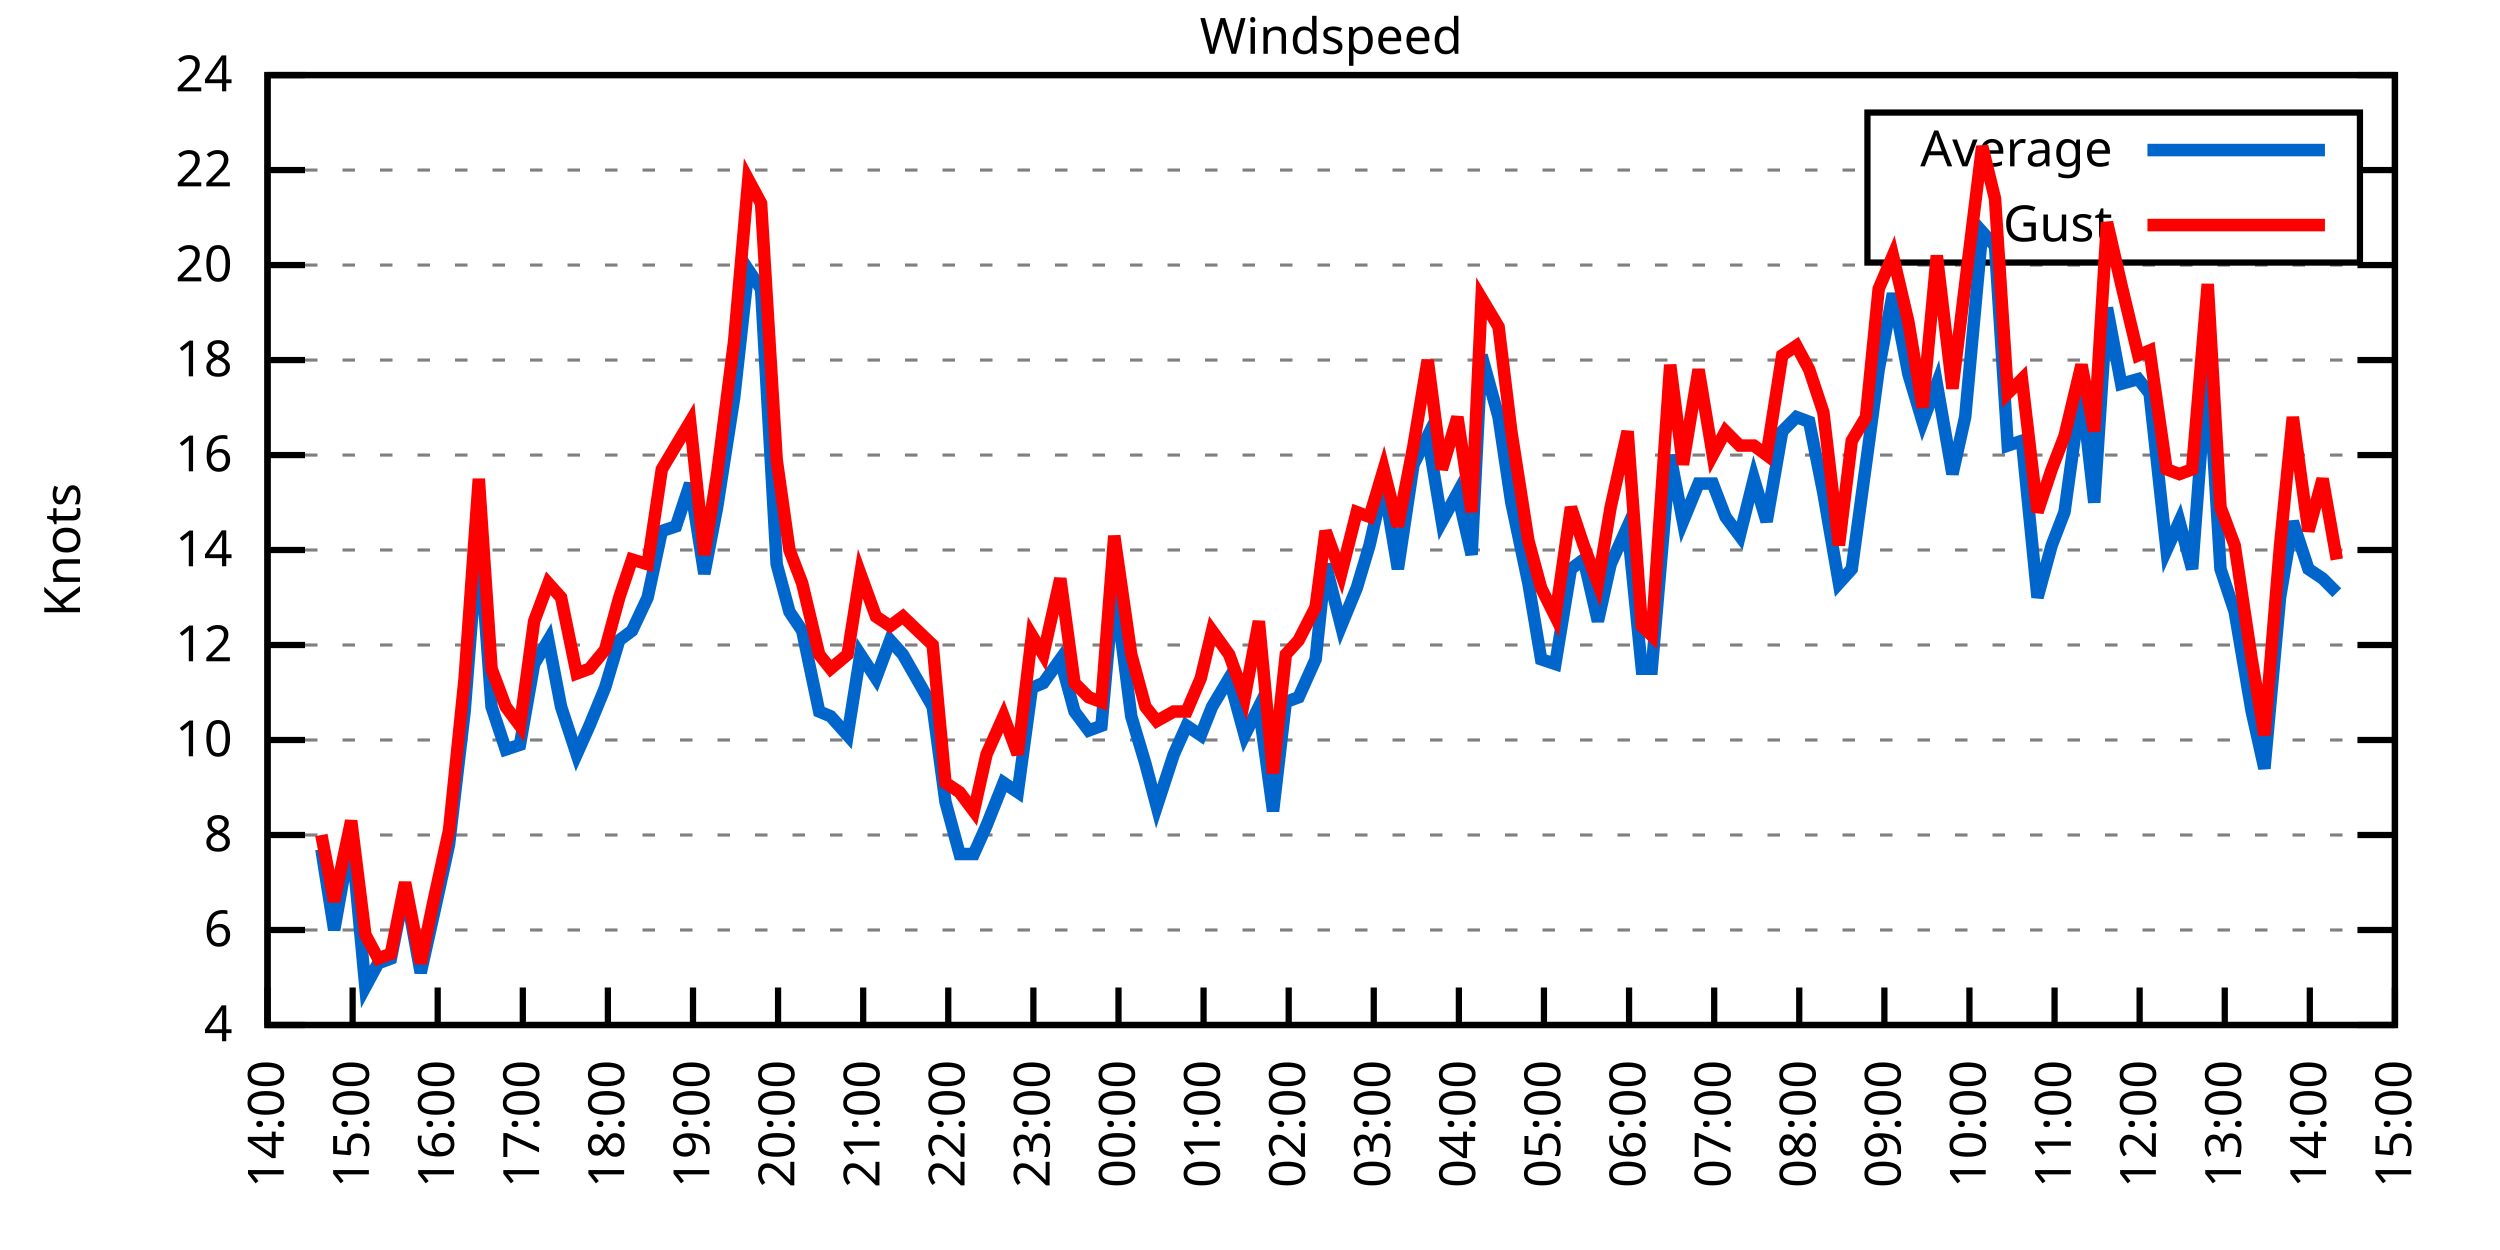
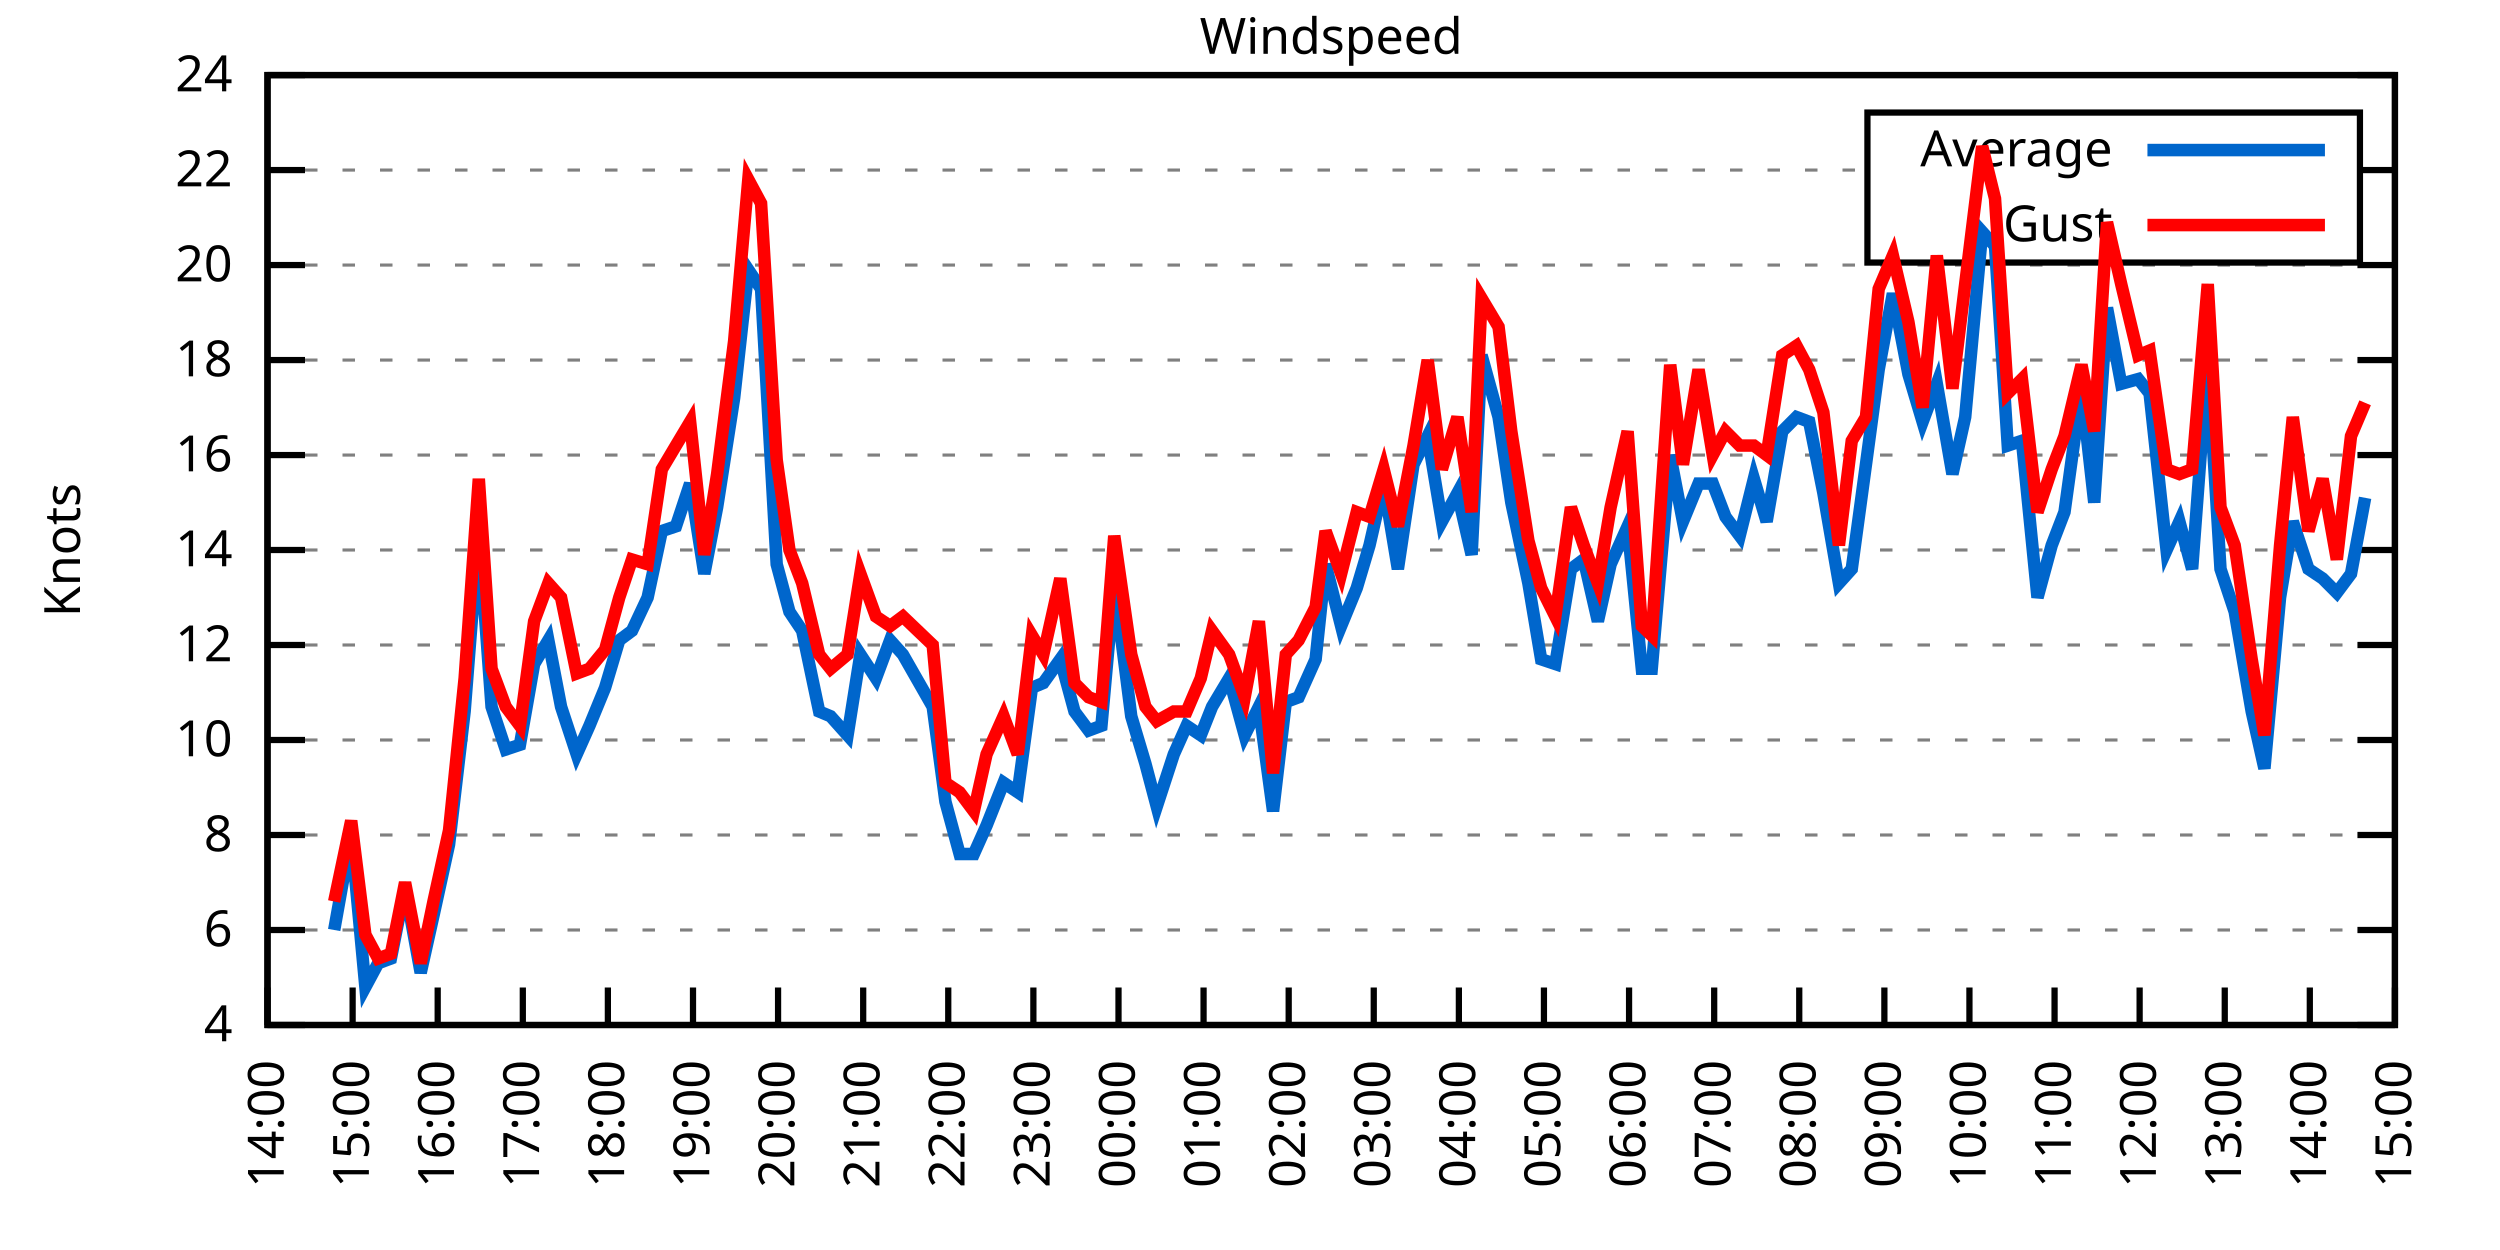
<svg xmlns="http://www.w3.org/2000/svg" xmlns:xlink="http://www.w3.org/1999/xlink" width="400" height="200" viewBox="0 0 400 200">
  <g id="gnuplot_canvas">
    <rect x="0" y="0" width="400" height="200" fill="none" />
    <defs>
      <circle id="gpDot" r="0.5" stroke-width="0.5" stroke="currentColor" />
      <path id="gpPt0" stroke-width="0.333" stroke="currentColor" d="M-1,0 h2 M0,-1 v2" />
      <path id="gpPt1" stroke-width="0.333" stroke="currentColor" d="M-1,-1 L1,1 M1,-1 L-1,1" />
      <path id="gpPt2" stroke-width="0.333" stroke="currentColor" d="M-1,0 L1,0 M0,-1 L0,1 M-1,-1 L1,1 M-1,1 L1,-1" />
      <rect id="gpPt3" stroke-width="0.333" stroke="currentColor" x="-1" y="-1" width="2" height="2" />
      <rect id="gpPt4" stroke-width="0.333" stroke="currentColor" fill="currentColor" x="-1" y="-1" width="2" height="2" />
      <circle id="gpPt5" stroke-width="0.333" stroke="currentColor" cx="0" cy="0" r="1" />
      <use xlink:href="#gpPt5" id="gpPt6" fill="currentColor" stroke="none" />
      <path id="gpPt7" stroke-width="0.333" stroke="currentColor" d="M0,-1.33 L-1.33,0.67 L1.33,0.67 z" />
      <use xlink:href="#gpPt7" id="gpPt8" fill="currentColor" stroke="none" />
      <use xlink:href="#gpPt7" id="gpPt9" stroke="currentColor" transform="rotate(180)" />
      <use xlink:href="#gpPt9" id="gpPt10" fill="currentColor" stroke="none" />
      <use xlink:href="#gpPt3" id="gpPt11" stroke="currentColor" transform="rotate(45)" />
      <use xlink:href="#gpPt11" id="gpPt12" fill="currentColor" stroke="none" />
      <path id="gpPt13" stroke-width="0.333" stroke="currentColor" d="M0,1.330 L1.265,0.411 L0.782,-1.067 L-0.782,-1.076 L-1.265,0.411 z" />
      <use xlink:href="#gpPt13" id="gpPt14" fill="currentColor" stroke="none" />
      <filter id="textbox" filterUnits="objectBoundingBox" x="0" y="0" height="1" width="1">
        <feFlood flood-color="white" flood-opacity="1" result="bgnd" />
        <feComposite in="SourceGraphic" in2="bgnd" operator="atop" />
      </filter>
      <filter id="greybox" filterUnits="objectBoundingBox" x="0" y="0" height="1" width="1">
        <feFlood flood-color="lightgrey" flood-opacity="1" result="grey" />
        <feComposite in="SourceGraphic" in2="grey" operator="atop" />
      </filter>
    </defs>
    <g fill="none" color="white" stroke="currentColor" stroke-width="1.00" stroke-linecap="butt" stroke-linejoin="miter">
</g>
    <g fill="none" color="black" stroke="currentColor" stroke-width="1.00" stroke-linecap="butt" stroke-linejoin="miter">
      <g stroke="none" shape-rendering="crispEdges">
        <polygon fill="rgb(255, 255, 255)" points="42.80,164.00 383.18,164.00 383.18,12.02 42.80,12.02 " />
      </g>
    </g>
    <g fill="none" color="black" stroke="currentColor" stroke-width="1.00" stroke-linecap="butt" stroke-linejoin="miter">
</g>
    <g fill="none" color="black" stroke="black" stroke-width="0.50" stroke-linecap="butt" stroke-linejoin="miter">
</g>
    <g fill="none" color="gray" stroke="currentColor" stroke-width="0.50" stroke-linecap="butt" stroke-linejoin="miter">
      <path stroke="gray" stroke-dasharray="2,4" class="gridline" d="M42.80,164.00 L383.19,164.00  " />
    </g>
    <g fill="none" color="gray" stroke="gray" stroke-width="1.00" stroke-linecap="butt" stroke-linejoin="miter">
</g>
    <g fill="none" color="black" stroke="currentColor" stroke-width="1.00" stroke-linecap="butt" stroke-linejoin="miter">
      <path stroke="black" d="M42.80,164.00 L48.80,164.00 M383.19,164.00 L377.19,164.00  " />
      <g transform="translate(37.20,166.60)" stroke="none" fill="black" font-family="Sans" font-size="8.00" text-anchor="end">
        <text>
          <tspan font-family="Sans"> 4</tspan>
        </text>
      </g>
    </g>
    <g fill="none" color="black" stroke="currentColor" stroke-width="1.00" stroke-linecap="butt" stroke-linejoin="miter">
</g>
    <g fill="none" color="black" stroke="black" stroke-width="0.50" stroke-linecap="butt" stroke-linejoin="miter">
</g>
    <g fill="none" color="gray" stroke="currentColor" stroke-width="0.50" stroke-linecap="butt" stroke-linejoin="miter">
      <path stroke="gray" stroke-dasharray="2,4" class="gridline" d="M42.80,148.80 L383.19,148.80  " />
    </g>
    <g fill="none" color="gray" stroke="gray" stroke-width="1.00" stroke-linecap="butt" stroke-linejoin="miter">
</g>
    <g fill="none" color="black" stroke="currentColor" stroke-width="1.00" stroke-linecap="butt" stroke-linejoin="miter">
      <path stroke="black" d="M42.80,148.80 L48.80,148.80 M383.19,148.80 L377.19,148.80  " />
      <g transform="translate(37.20,151.40)" stroke="none" fill="black" font-family="Sans" font-size="8.00" text-anchor="end">
        <text>
          <tspan font-family="Sans"> 6</tspan>
        </text>
      </g>
    </g>
    <g fill="none" color="black" stroke="currentColor" stroke-width="1.00" stroke-linecap="butt" stroke-linejoin="miter">
</g>
    <g fill="none" color="black" stroke="black" stroke-width="0.50" stroke-linecap="butt" stroke-linejoin="miter">
</g>
    <g fill="none" color="gray" stroke="currentColor" stroke-width="0.50" stroke-linecap="butt" stroke-linejoin="miter">
      <path stroke="gray" stroke-dasharray="2,4" class="gridline" d="M42.80,133.60 L383.19,133.60  " />
    </g>
    <g fill="none" color="gray" stroke="gray" stroke-width="1.00" stroke-linecap="butt" stroke-linejoin="miter">
</g>
    <g fill="none" color="black" stroke="currentColor" stroke-width="1.00" stroke-linecap="butt" stroke-linejoin="miter">
      <path stroke="black" d="M42.80,133.60 L48.80,133.60 M383.19,133.60 L377.19,133.60  " />
      <g transform="translate(37.20,136.20)" stroke="none" fill="black" font-family="Sans" font-size="8.00" text-anchor="end">
        <text>
          <tspan font-family="Sans"> 8</tspan>
        </text>
      </g>
    </g>
    <g fill="none" color="black" stroke="currentColor" stroke-width="1.00" stroke-linecap="butt" stroke-linejoin="miter">
</g>
    <g fill="none" color="black" stroke="black" stroke-width="0.50" stroke-linecap="butt" stroke-linejoin="miter">
</g>
    <g fill="none" color="gray" stroke="currentColor" stroke-width="0.50" stroke-linecap="butt" stroke-linejoin="miter">
      <path stroke="gray" stroke-dasharray="2,4" class="gridline" d="M42.80,118.40 L383.19,118.40  " />
    </g>
    <g fill="none" color="gray" stroke="gray" stroke-width="1.00" stroke-linecap="butt" stroke-linejoin="miter">
</g>
    <g fill="none" color="black" stroke="currentColor" stroke-width="1.00" stroke-linecap="butt" stroke-linejoin="miter">
      <path stroke="black" d="M42.80,118.40 L48.80,118.40 M383.19,118.40 L377.19,118.40  " />
      <g transform="translate(37.20,121.00)" stroke="none" fill="black" font-family="Sans" font-size="8.00" text-anchor="end">
        <text>
          <tspan font-family="Sans"> 10</tspan>
        </text>
      </g>
    </g>
    <g fill="none" color="black" stroke="currentColor" stroke-width="1.00" stroke-linecap="butt" stroke-linejoin="miter">
</g>
    <g fill="none" color="black" stroke="black" stroke-width="0.50" stroke-linecap="butt" stroke-linejoin="miter">
</g>
    <g fill="none" color="gray" stroke="currentColor" stroke-width="0.50" stroke-linecap="butt" stroke-linejoin="miter">
      <path stroke="gray" stroke-dasharray="2,4" class="gridline" d="M42.80,103.20 L383.19,103.20  " />
    </g>
    <g fill="none" color="gray" stroke="gray" stroke-width="1.00" stroke-linecap="butt" stroke-linejoin="miter">
</g>
    <g fill="none" color="black" stroke="currentColor" stroke-width="1.00" stroke-linecap="butt" stroke-linejoin="miter">
      <path stroke="black" d="M42.80,103.20 L48.80,103.20 M383.19,103.20 L377.19,103.20  " />
      <g transform="translate(37.20,105.80)" stroke="none" fill="black" font-family="Sans" font-size="8.00" text-anchor="end">
        <text>
          <tspan font-family="Sans"> 12</tspan>
        </text>
      </g>
    </g>
    <g fill="none" color="black" stroke="currentColor" stroke-width="1.00" stroke-linecap="butt" stroke-linejoin="miter">
</g>
    <g fill="none" color="black" stroke="black" stroke-width="0.50" stroke-linecap="butt" stroke-linejoin="miter">
</g>
    <g fill="none" color="gray" stroke="currentColor" stroke-width="0.50" stroke-linecap="butt" stroke-linejoin="miter">
      <path stroke="gray" stroke-dasharray="2,4" class="gridline" d="M42.80,88.00 L383.19,88.00  " />
    </g>
    <g fill="none" color="gray" stroke="gray" stroke-width="1.00" stroke-linecap="butt" stroke-linejoin="miter">
</g>
    <g fill="none" color="black" stroke="currentColor" stroke-width="1.00" stroke-linecap="butt" stroke-linejoin="miter">
      <path stroke="black" d="M42.80,88.00 L48.80,88.00 M383.19,88.00 L377.19,88.00  " />
      <g transform="translate(37.20,90.60)" stroke="none" fill="black" font-family="Sans" font-size="8.00" text-anchor="end">
        <text>
          <tspan font-family="Sans"> 14</tspan>
        </text>
      </g>
    </g>
    <g fill="none" color="black" stroke="currentColor" stroke-width="1.00" stroke-linecap="butt" stroke-linejoin="miter">
</g>
    <g fill="none" color="black" stroke="black" stroke-width="0.50" stroke-linecap="butt" stroke-linejoin="miter">
</g>
    <g fill="none" color="gray" stroke="currentColor" stroke-width="0.50" stroke-linecap="butt" stroke-linejoin="miter">
      <path stroke="gray" stroke-dasharray="2,4" class="gridline" d="M42.80,72.81 L383.19,72.81  " />
    </g>
    <g fill="none" color="gray" stroke="gray" stroke-width="1.00" stroke-linecap="butt" stroke-linejoin="miter">
</g>
    <g fill="none" color="black" stroke="currentColor" stroke-width="1.00" stroke-linecap="butt" stroke-linejoin="miter">
      <path stroke="black" d="M42.80,72.81 L48.80,72.81 M383.19,72.81 L377.19,72.81  " />
      <g transform="translate(37.20,75.41)" stroke="none" fill="black" font-family="Sans" font-size="8.00" text-anchor="end">
        <text>
          <tspan font-family="Sans"> 16</tspan>
        </text>
      </g>
    </g>
    <g fill="none" color="black" stroke="currentColor" stroke-width="1.00" stroke-linecap="butt" stroke-linejoin="miter">
</g>
    <g fill="none" color="black" stroke="black" stroke-width="0.50" stroke-linecap="butt" stroke-linejoin="miter">
</g>
    <g fill="none" color="gray" stroke="currentColor" stroke-width="0.50" stroke-linecap="butt" stroke-linejoin="miter">
      <path stroke="gray" stroke-dasharray="2,4" class="gridline" d="M42.80,57.61 L383.19,57.61  " />
    </g>
    <g fill="none" color="gray" stroke="gray" stroke-width="1.00" stroke-linecap="butt" stroke-linejoin="miter">
</g>
    <g fill="none" color="black" stroke="currentColor" stroke-width="1.00" stroke-linecap="butt" stroke-linejoin="miter">
      <path stroke="black" d="M42.80,57.61 L48.80,57.61 M383.19,57.61 L377.19,57.61  " />
      <g transform="translate(37.20,60.21)" stroke="none" fill="black" font-family="Sans" font-size="8.00" text-anchor="end">
        <text>
          <tspan font-family="Sans"> 18</tspan>
        </text>
      </g>
    </g>
    <g fill="none" color="black" stroke="currentColor" stroke-width="1.00" stroke-linecap="butt" stroke-linejoin="miter">
</g>
    <g fill="none" color="black" stroke="black" stroke-width="0.50" stroke-linecap="butt" stroke-linejoin="miter">
</g>
    <g fill="none" color="gray" stroke="currentColor" stroke-width="0.50" stroke-linecap="butt" stroke-linejoin="miter">
      <path stroke="gray" stroke-dasharray="2,4" class="gridline" d="M42.80,42.41 L383.19,42.41  " />
    </g>
    <g fill="none" color="gray" stroke="gray" stroke-width="1.00" stroke-linecap="butt" stroke-linejoin="miter">
</g>
    <g fill="none" color="black" stroke="currentColor" stroke-width="1.00" stroke-linecap="butt" stroke-linejoin="miter">
      <path stroke="black" d="M42.80,42.41 L48.80,42.41 M383.19,42.41 L377.19,42.41  " />
      <g transform="translate(37.20,45.01)" stroke="none" fill="black" font-family="Sans" font-size="8.00" text-anchor="end">
        <text>
          <tspan font-family="Sans"> 20</tspan>
        </text>
      </g>
    </g>
    <g fill="none" color="black" stroke="currentColor" stroke-width="1.00" stroke-linecap="butt" stroke-linejoin="miter">
</g>
    <g fill="none" color="black" stroke="black" stroke-width="0.50" stroke-linecap="butt" stroke-linejoin="miter">
</g>
    <g fill="none" color="gray" stroke="currentColor" stroke-width="0.50" stroke-linecap="butt" stroke-linejoin="miter">
      <path stroke="gray" stroke-dasharray="2,4" class="gridline" d="M42.80,27.21 L298.79,27.21 M377.59,27.21 L383.19,27.21  " />
    </g>
    <g fill="none" color="gray" stroke="gray" stroke-width="1.00" stroke-linecap="butt" stroke-linejoin="miter">
</g>
    <g fill="none" color="black" stroke="currentColor" stroke-width="1.00" stroke-linecap="butt" stroke-linejoin="miter">
      <path stroke="black" d="M42.80,27.21 L48.80,27.21 M383.19,27.21 L377.19,27.21  " />
      <g transform="translate(37.20,29.81)" stroke="none" fill="black" font-family="Sans" font-size="8.00" text-anchor="end">
        <text>
          <tspan font-family="Sans"> 22</tspan>
        </text>
      </g>
    </g>
    <g fill="none" color="black" stroke="currentColor" stroke-width="1.00" stroke-linecap="butt" stroke-linejoin="miter">
</g>
    <g fill="none" color="black" stroke="black" stroke-width="0.50" stroke-linecap="butt" stroke-linejoin="miter">
</g>
    <g fill="none" color="gray" stroke="currentColor" stroke-width="0.50" stroke-linecap="butt" stroke-linejoin="miter">
      <path stroke="gray" stroke-dasharray="2,4" class="gridline" d="M42.80,12.01 L383.19,12.01  " />
    </g>
    <g fill="none" color="gray" stroke="gray" stroke-width="1.00" stroke-linecap="butt" stroke-linejoin="miter">
</g>
    <g fill="none" color="black" stroke="currentColor" stroke-width="1.00" stroke-linecap="butt" stroke-linejoin="miter">
      <path stroke="black" d="M42.80,12.01 L48.80,12.01 M383.19,12.01 L377.19,12.01  " />
      <g transform="translate(37.20,14.61)" stroke="none" fill="black" font-family="Sans" font-size="8.00" text-anchor="end">
        <text>
          <tspan font-family="Sans"> 24</tspan>
        </text>
      </g>
    </g>
    <g fill="none" color="black" stroke="currentColor" stroke-width="1.00" stroke-linecap="butt" stroke-linejoin="miter">
      <path stroke="black" d="M42.80,164.00 L42.80,158.00  " />
      <g transform="translate(45.40,169.60) rotate(270.00)" stroke="none" fill="black" font-family="Sans" font-size="8.00" text-anchor="end">
        <text>
          <tspan font-family="Sans">14:00</tspan>
        </text>
      </g>
    </g>
    <g fill="none" color="black" stroke="currentColor" stroke-width="1.00" stroke-linecap="butt" stroke-linejoin="miter">
      <path stroke="black" d="M56.42,164.00 L56.42,158.00  " />
      <g transform="translate(59.02,169.60) rotate(270.00)" stroke="none" fill="black" font-family="Sans" font-size="8.00" text-anchor="end">
        <text>
          <tspan font-family="Sans">15:00</tspan>
        </text>
      </g>
    </g>
    <g fill="none" color="black" stroke="currentColor" stroke-width="1.00" stroke-linecap="butt" stroke-linejoin="miter">
      <path stroke="black" d="M70.03,164.00 L70.03,158.00  " />
      <g transform="translate(72.63,169.60) rotate(270.00)" stroke="none" fill="black" font-family="Sans" font-size="8.00" text-anchor="end">
        <text>
          <tspan font-family="Sans">16:00</tspan>
        </text>
      </g>
    </g>
    <g fill="none" color="black" stroke="currentColor" stroke-width="1.00" stroke-linecap="butt" stroke-linejoin="miter">
      <path stroke="black" d="M83.65,164.00 L83.65,158.00  " />
      <g transform="translate(86.25,169.60) rotate(270.00)" stroke="none" fill="black" font-family="Sans" font-size="8.00" text-anchor="end">
        <text>
          <tspan font-family="Sans">17:00</tspan>
        </text>
      </g>
    </g>
    <g fill="none" color="black" stroke="currentColor" stroke-width="1.00" stroke-linecap="butt" stroke-linejoin="miter">
      <path stroke="black" d="M97.26,164.00 L97.26,158.00  " />
      <g transform="translate(99.86,169.60) rotate(270.00)" stroke="none" fill="black" font-family="Sans" font-size="8.00" text-anchor="end">
        <text>
          <tspan font-family="Sans">18:00</tspan>
        </text>
      </g>
    </g>
    <g fill="none" color="black" stroke="currentColor" stroke-width="1.00" stroke-linecap="butt" stroke-linejoin="miter">
      <path stroke="black" d="M110.88,164.00 L110.88,158.00  " />
      <g transform="translate(113.48,169.60) rotate(270.00)" stroke="none" fill="black" font-family="Sans" font-size="8.00" text-anchor="end">
        <text>
          <tspan font-family="Sans">19:00</tspan>
        </text>
      </g>
    </g>
    <g fill="none" color="black" stroke="currentColor" stroke-width="1.00" stroke-linecap="butt" stroke-linejoin="miter">
      <path stroke="black" d="M124.49,164.00 L124.49,158.00  " />
      <g transform="translate(127.09,169.60) rotate(270.00)" stroke="none" fill="black" font-family="Sans" font-size="8.00" text-anchor="end">
        <text>
          <tspan font-family="Sans">20:00</tspan>
        </text>
      </g>
    </g>
    <g fill="none" color="black" stroke="currentColor" stroke-width="1.00" stroke-linecap="butt" stroke-linejoin="miter">
      <path stroke="black" d="M138.11,164.00 L138.11,158.00  " />
      <g transform="translate(140.71,169.60) rotate(270.00)" stroke="none" fill="black" font-family="Sans" font-size="8.00" text-anchor="end">
        <text>
          <tspan font-family="Sans">21:00</tspan>
        </text>
      </g>
    </g>
    <g fill="none" color="black" stroke="currentColor" stroke-width="1.00" stroke-linecap="butt" stroke-linejoin="miter">
      <path stroke="black" d="M151.72,164.00 L151.72,158.00  " />
      <g transform="translate(154.32,169.60) rotate(270.00)" stroke="none" fill="black" font-family="Sans" font-size="8.00" text-anchor="end">
        <text>
          <tspan font-family="Sans">22:00</tspan>
        </text>
      </g>
    </g>
    <g fill="none" color="black" stroke="currentColor" stroke-width="1.00" stroke-linecap="butt" stroke-linejoin="miter">
      <path stroke="black" d="M165.34,164.00 L165.34,158.00  " />
      <g transform="translate(167.94,169.60) rotate(270.00)" stroke="none" fill="black" font-family="Sans" font-size="8.00" text-anchor="end">
        <text>
          <tspan font-family="Sans">23:00</tspan>
        </text>
      </g>
    </g>
    <g fill="none" color="black" stroke="currentColor" stroke-width="1.00" stroke-linecap="butt" stroke-linejoin="miter">
      <path stroke="black" d="M178.96,164.00 L178.96,158.00  " />
      <g transform="translate(181.56,169.60) rotate(270.00)" stroke="none" fill="black" font-family="Sans" font-size="8.00" text-anchor="end">
        <text>
          <tspan font-family="Sans">00:00</tspan>
        </text>
      </g>
    </g>
    <g fill="none" color="black" stroke="currentColor" stroke-width="1.00" stroke-linecap="butt" stroke-linejoin="miter">
      <path stroke="black" d="M192.57,164.00 L192.57,158.00  " />
      <g transform="translate(195.17,169.60) rotate(270.00)" stroke="none" fill="black" font-family="Sans" font-size="8.00" text-anchor="end">
        <text>
          <tspan font-family="Sans">01:00</tspan>
        </text>
      </g>
    </g>
    <g fill="none" color="black" stroke="currentColor" stroke-width="1.00" stroke-linecap="butt" stroke-linejoin="miter">
      <path stroke="black" d="M206.19,164.00 L206.19,158.00  " />
      <g transform="translate(208.79,169.60) rotate(270.00)" stroke="none" fill="black" font-family="Sans" font-size="8.00" text-anchor="end">
        <text>
          <tspan font-family="Sans">02:00</tspan>
        </text>
      </g>
    </g>
    <g fill="none" color="black" stroke="currentColor" stroke-width="1.00" stroke-linecap="butt" stroke-linejoin="miter">
      <path stroke="black" d="M219.80,164.00 L219.80,158.00  " />
      <g transform="translate(222.40,169.60) rotate(270.00)" stroke="none" fill="black" font-family="Sans" font-size="8.00" text-anchor="end">
        <text>
          <tspan font-family="Sans">03:00</tspan>
        </text>
      </g>
    </g>
    <g fill="none" color="black" stroke="currentColor" stroke-width="1.00" stroke-linecap="butt" stroke-linejoin="miter">
      <path stroke="black" d="M233.42,164.00 L233.42,158.00  " />
      <g transform="translate(236.02,169.60) rotate(270.00)" stroke="none" fill="black" font-family="Sans" font-size="8.00" text-anchor="end">
        <text>
          <tspan font-family="Sans">04:00</tspan>
        </text>
      </g>
    </g>
    <g fill="none" color="black" stroke="currentColor" stroke-width="1.00" stroke-linecap="butt" stroke-linejoin="miter">
      <path stroke="black" d="M247.03,164.00 L247.03,158.00  " />
      <g transform="translate(249.63,169.60) rotate(270.00)" stroke="none" fill="black" font-family="Sans" font-size="8.00" text-anchor="end">
        <text>
          <tspan font-family="Sans">05:00</tspan>
        </text>
      </g>
    </g>
    <g fill="none" color="black" stroke="currentColor" stroke-width="1.00" stroke-linecap="butt" stroke-linejoin="miter">
      <path stroke="black" d="M260.65,164.00 L260.65,158.00  " />
      <g transform="translate(263.25,169.60) rotate(270.00)" stroke="none" fill="black" font-family="Sans" font-size="8.00" text-anchor="end">
        <text>
          <tspan font-family="Sans">06:00</tspan>
        </text>
      </g>
    </g>
    <g fill="none" color="black" stroke="currentColor" stroke-width="1.00" stroke-linecap="butt" stroke-linejoin="miter">
      <path stroke="black" d="M274.27,164.00 L274.27,158.00  " />
      <g transform="translate(276.87,169.60) rotate(270.00)" stroke="none" fill="black" font-family="Sans" font-size="8.00" text-anchor="end">
        <text>
          <tspan font-family="Sans">07:00</tspan>
        </text>
      </g>
    </g>
    <g fill="none" color="black" stroke="currentColor" stroke-width="1.00" stroke-linecap="butt" stroke-linejoin="miter">
      <path stroke="black" d="M287.88,164.00 L287.88,158.00  " />
      <g transform="translate(290.48,169.60) rotate(270.00)" stroke="none" fill="black" font-family="Sans" font-size="8.00" text-anchor="end">
        <text>
          <tspan font-family="Sans">08:00</tspan>
        </text>
      </g>
    </g>
    <g fill="none" color="black" stroke="currentColor" stroke-width="1.00" stroke-linecap="butt" stroke-linejoin="miter">
      <path stroke="black" d="M301.50,164.00 L301.50,158.00  " />
      <g transform="translate(304.10,169.60) rotate(270.00)" stroke="none" fill="black" font-family="Sans" font-size="8.00" text-anchor="end">
        <text>
          <tspan font-family="Sans">09:00</tspan>
        </text>
      </g>
    </g>
    <g fill="none" color="black" stroke="currentColor" stroke-width="1.00" stroke-linecap="butt" stroke-linejoin="miter">
      <path stroke="black" d="M315.11,164.00 L315.11,158.00  " />
      <g transform="translate(317.71,169.60) rotate(270.00)" stroke="none" fill="black" font-family="Sans" font-size="8.00" text-anchor="end">
        <text>
          <tspan font-family="Sans">10:00</tspan>
        </text>
      </g>
    </g>
    <g fill="none" color="black" stroke="currentColor" stroke-width="1.00" stroke-linecap="butt" stroke-linejoin="miter">
      <path stroke="black" d="M328.73,164.00 L328.73,158.00  " />
      <g transform="translate(331.33,169.60) rotate(270.00)" stroke="none" fill="black" font-family="Sans" font-size="8.00" text-anchor="end">
        <text>
          <tspan font-family="Sans">11:00</tspan>
        </text>
      </g>
    </g>
    <g fill="none" color="black" stroke="currentColor" stroke-width="1.00" stroke-linecap="butt" stroke-linejoin="miter">
      <path stroke="black" d="M342.34,164.00 L342.34,158.00  " />
      <g transform="translate(344.94,169.60) rotate(270.00)" stroke="none" fill="black" font-family="Sans" font-size="8.00" text-anchor="end">
        <text>
          <tspan font-family="Sans">12:00</tspan>
        </text>
      </g>
    </g>
    <g fill="none" color="black" stroke="currentColor" stroke-width="1.00" stroke-linecap="butt" stroke-linejoin="miter">
      <path stroke="black" d="M355.96,164.00 L355.96,158.00  " />
      <g transform="translate(358.56,169.60) rotate(270.00)" stroke="none" fill="black" font-family="Sans" font-size="8.00" text-anchor="end">
        <text>
          <tspan font-family="Sans">13:00</tspan>
        </text>
      </g>
    </g>
    <g fill="none" color="black" stroke="currentColor" stroke-width="1.00" stroke-linecap="butt" stroke-linejoin="miter">
      <path stroke="black" d="M369.57,164.00 L369.57,158.00  " />
      <g transform="translate(372.17,169.60) rotate(270.00)" stroke="none" fill="black" font-family="Sans" font-size="8.00" text-anchor="end">
        <text>
          <tspan font-family="Sans">14:00</tspan>
        </text>
      </g>
    </g>
    <g fill="none" color="black" stroke="currentColor" stroke-width="1.00" stroke-linecap="butt" stroke-linejoin="miter">
      <path stroke="black" d="M383.19,164.00 L383.19,158.00  " />
      <g transform="translate(385.79,169.60) rotate(270.00)" stroke="none" fill="black" font-family="Sans" font-size="8.00" text-anchor="end">
        <text>
          <tspan font-family="Sans">15:00</tspan>
        </text>
      </g>
    </g>
    <g fill="none" color="black" stroke="currentColor" stroke-width="1.00" stroke-linecap="butt" stroke-linejoin="miter">
</g>
    <g fill="none" color="black" stroke="currentColor" stroke-width="1.00" stroke-linecap="butt" stroke-linejoin="miter">
      <path stroke="black" d="M42.80,12.01 L42.80,164.00 L383.19,164.00 L383.19,12.01 L42.80,12.01 Z  " />
    </g>
    <g fill="none" color="black" stroke="currentColor" stroke-width="1.00" stroke-linecap="butt" stroke-linejoin="miter">
</g>
    <g fill="none" color="black" stroke="currentColor" stroke-width="1.00" stroke-linecap="butt" stroke-linejoin="miter">
      <path stroke="black" d="M298.79,42.01 L298.79,18.01 L377.59,18.01 L377.59,42.01 L298.79,42.01 Z  " />
    </g>
    <g id="Windspeed_plot_1">
      <g fill="none" color="white" stroke="black" stroke-width="2.00" stroke-linecap="butt" stroke-linejoin="miter">
</g>
      <g fill="none" color="black" stroke="currentColor" stroke-width="2.00" stroke-linecap="butt" stroke-linejoin="miter">
        <g transform="translate(337.99,26.61)" stroke="none" fill="black" font-family="Sans" font-size="8.00" text-anchor="end">
          <text>
            <tspan font-family="Sans">Average</tspan>
          </text>
        </g>
      </g>
      <g fill="none" color="black" stroke="currentColor" stroke-width="2.00" stroke-linecap="butt" stroke-linejoin="miter">
-         <path stroke="rgb(  0, 102, 204)" d="M343.59,24.01 L371.99,24.01 M51.42,135.88 L53.47,148.80 L56.19,133.60 L58.46,157.92 L60.50,154.12 L62.54,153.36   L64.81,141.96 L67.31,155.64 L69.35,146.52 L71.85,135.12 L74.34,113.84 L76.61,84.97 L78.65,113.08 L80.92,119.92   L83.19,119.16 L85.46,106.24 L87.73,102.44 L89.77,113.08 L92.27,120.68 L94.31,116.12 L96.81,110.04 L99.08,102.44   L101.12,100.92 L103.62,95.60 L105.89,84.97 L108.15,84.21 L110.42,77.37 L112.69,91.80 L114.74,81.17 L117.46,63.69   L119.73,43.17 L121.77,46.21 L124.27,90.28 L126.31,97.88 L128.35,100.92 L131.07,113.84 L132.89,114.60 L135.61,117.64   L137.66,104.72 L140.15,108.52 L142.42,102.44 L144.46,104.72 L149.23,113.08 L151.27,128.28 L153.54,136.64 L155.81,136.64   L157.85,132.08 L160.57,125.24 L162.84,126.76 L165.11,110.04 L166.93,109.28 L169.65,105.48 L171.92,113.84 L174.19,116.88   L176.23,116.12 L178.28,93.32 L181.00,114.60 L183.27,122.20 L185.08,129.04 L187.81,120.68 L189.85,116.12 L192.12,117.64   L193.93,113.08 L196.66,108.52 L199.15,117.64 L201.42,113.08 L203.69,129.80 L205.73,112.32 L207.78,111.56 L210.50,105.48   L212.09,90.28 L214.58,100.16 L217.08,94.08 L219.12,87.25 L221.39,77.37 L223.66,91.04 L226.16,74.33 L228.43,69.77   L230.70,83.45 L233.19,78.89 L235.46,88.76 L237.05,56.85 L239.77,66.73 L241.81,80.41 L244.54,93.32 L246.58,105.48   L248.85,106.24 L251.35,91.04 L253.39,89.52 L255.66,99.40 L257.70,90.28 L260.42,84.21 L262.69,107.00 L264.28,107.00   L267.23,72.81 L269.27,83.45 L271.77,77.37 L274.04,77.37 L276.08,82.69 L278.35,85.73 L280.62,76.61 L282.66,83.45   L285.16,69.01 L287.43,66.73 L289.47,67.49 L291.74,78.89 L294.23,93.32 L296.28,91.04 L298.55,74.33 L300.59,59.13   L302.86,46.97 L305.35,59.89 L307.62,67.49 L309.89,61.41 L312.39,75.85 L314.43,66.73 L317.15,37.09 L319.20,39.37   L321.24,71.29 L323.51,70.53 L326.00,95.60 L328.27,87.25 L330.32,81.93 L333.04,62.17 L335.08,80.41 L337.12,49.25   L339.39,61.41 L342.12,60.65 L343.93,62.93 L346.65,88.00 L348.70,83.45 L350.74,91.04 L353.24,57.61 L355.28,91.04   L357.55,97.88 L360.27,113.84 L362.31,122.96 L364.81,95.60 L366.85,83.45 L369.35,91.04 L371.62,92.56 L373.89,94.84    " />
+         <path stroke="rgb(  0, 102, 204)" d="M343.59,24.01 L371.99,24.01 M53.47,148.80 L56.19,133.60 L58.46,157.92 L60.50,154.12 L62.54,153.36 L64.81,141.96   L67.31,155.64 L69.35,146.52 L71.85,135.12 L74.34,113.84 L76.61,84.97 L78.65,113.08 L80.92,119.92 L83.19,119.16   L85.46,106.24 L87.73,102.44 L89.77,113.08 L92.27,120.68 L94.31,116.12 L96.81,110.04 L99.08,102.44 L101.12,100.92   L103.62,95.60 L105.89,84.97 L108.15,84.21 L110.42,77.37 L112.69,91.80 L114.74,81.17 L117.46,63.69 L119.73,43.17   L121.77,46.21 L124.27,90.28 L126.31,97.88 L128.35,100.92 L131.07,113.84 L132.89,114.60 L135.61,117.64 L137.66,104.72   L140.15,108.52 L142.42,102.44 L144.46,104.72 L149.23,113.08 L151.27,128.28 L153.54,136.64 L155.81,136.64 L157.85,132.08   L160.57,125.24 L162.84,126.76 L165.11,110.04 L166.93,109.28 L169.65,105.48 L171.92,113.84 L174.19,116.88 L176.23,116.12   L178.28,93.32 L181.00,114.60 L183.27,122.20 L185.08,129.04 L187.81,120.68 L189.85,116.12 L192.12,117.64 L193.93,113.08   L196.66,108.52 L199.15,117.64 L201.42,113.08 L203.69,129.80 L205.73,112.32 L207.78,111.56 L210.50,105.48 L212.09,90.28   L214.58,100.16 L217.08,94.08 L219.12,87.25 L221.39,77.37 L223.66,91.04 L226.16,74.33 L228.43,69.77 L230.70,83.45   L233.19,78.89 L235.46,88.76 L237.05,56.85 L239.77,66.73 L241.81,80.41 L244.54,93.32 L246.58,105.48 L248.85,106.24   L251.35,91.04 L253.39,89.52 L255.66,99.40 L257.70,90.28 L260.42,84.21 L262.69,107.00 L264.28,107.00 L267.23,72.81   L269.27,83.45 L271.77,77.37 L274.04,77.37 L276.08,82.69 L278.35,85.73 L280.62,76.61 L282.66,83.45 L285.16,69.01   L287.43,66.73 L289.47,67.49 L291.74,78.89 L294.23,93.32 L296.28,91.04 L298.55,74.33 L300.59,59.13 L302.86,46.97   L305.35,59.89 L307.62,67.49 L309.89,61.41 L312.39,75.85 L314.43,66.73 L317.15,37.09 L319.20,39.37 L321.24,71.29   L323.51,70.53 L326.00,95.60 L328.27,87.25 L330.32,81.93 L333.04,62.17 L335.08,80.41 L337.12,49.25 L339.39,61.41   L342.12,60.65 L343.93,62.93 L346.65,88.00 L348.70,83.45 L350.74,91.04 L353.24,57.61 L355.28,91.04 L357.55,97.88   L360.27,113.84 L362.31,122.96 L364.81,95.60 L366.85,83.45 L369.35,91.04 L371.62,92.56 L373.89,94.84 L376.16,91.80   L378.42,79.65  " />
      </g>
    </g>
    <g id="Windspeed_plot_2">
      <g fill="none" color="black" stroke="currentColor" stroke-width="2.00" stroke-linecap="butt" stroke-linejoin="miter">
        <g transform="translate(337.99,38.61)" stroke="none" fill="black" font-family="Sans" font-size="8.00" text-anchor="end">
          <text>
            <tspan font-family="Sans">Gust</tspan>
          </text>
        </g>
      </g>
      <g fill="none" color="black" stroke="currentColor" stroke-width="2.00" stroke-linecap="butt" stroke-linejoin="miter">
-         <path stroke="rgb(255,   0,   0)" d="M343.59,36.01 L371.99,36.01 M51.42,133.60 L53.47,144.24 L56.19,131.32 L58.46,149.56 L60.50,153.36 L62.54,152.60   L64.81,141.20 L67.31,154.12 L69.35,144.24 L71.85,132.84 L74.34,108.52 L76.61,76.61 L78.65,107.00 L80.92,113.08   L83.19,116.12 L85.46,99.40 L87.73,93.32 L89.77,95.60 L92.27,107.76 L94.31,107.00 L96.81,103.96 L99.08,95.60   L101.12,89.52 L103.62,90.28 L105.89,75.09 L108.15,71.29 L110.42,67.49 L112.69,88.76 L114.74,75.85 L117.46,54.57   L119.73,28.73 L121.77,32.53 L124.27,73.57 L126.31,88.00 L128.35,93.32 L131.07,104.72 L132.89,107.00 L135.61,104.72   L137.66,91.80 L140.15,98.64 L142.42,100.16 L144.46,98.64 L149.23,103.20 L151.27,125.24 L153.54,126.76 L155.81,129.80   L157.85,120.68 L160.57,114.60 L162.84,120.68 L165.11,101.68 L166.93,104.72 L169.65,92.56 L171.92,109.28 L174.19,111.56   L176.23,112.32 L178.28,85.73 L181.00,104.72 L183.27,113.08 L185.08,115.36 L187.81,113.84 L189.85,113.84 L192.12,108.52   L193.93,100.92 L196.66,104.72 L199.15,111.56 L201.42,99.40 L203.69,123.72 L205.73,104.72 L207.78,102.44 L210.50,97.12   L212.09,84.97 L214.58,91.80 L217.08,81.93 L219.12,82.69 L221.39,75.09 L223.66,84.21 L226.16,71.29 L228.43,57.61   L230.70,75.09 L233.19,66.73 L235.46,81.93 L237.05,47.73 L239.77,52.29 L241.81,69.01 L244.54,86.49 L246.58,94.08   L248.85,98.64 L251.35,81.17 L253.39,87.25 L255.66,93.32 L257.70,81.17 L260.42,69.01 L262.69,100.16 L264.28,101.68   L267.23,58.37 L269.27,74.33 L271.77,59.13 L274.04,72.81 L276.08,69.01 L278.35,71.29 L280.62,71.29 L282.66,72.81   L285.16,56.85 L287.43,55.33 L289.47,59.13 L291.74,65.97 L294.23,87.25 L296.28,70.53 L298.55,66.73 L300.59,46.21   L302.86,40.89 L305.35,51.53 L307.62,65.21 L309.89,40.89 L312.39,62.17 L314.43,45.45 L317.15,23.41 L319.20,31.77   L321.24,62.93 L323.51,60.65 L326.00,81.93 L328.27,75.09 L330.32,69.77 L333.04,58.37 L335.08,69.01 L337.12,35.57   L339.39,45.45 L342.12,56.85 L343.93,56.09 L346.65,75.09 L348.70,75.85 L350.74,75.09 L353.24,45.45 L355.28,81.17   L357.55,87.25 L360.27,105.48 L362.31,117.64 L364.81,87.25 L366.85,66.73 L369.35,84.97 L371.62,76.61 L373.89,89.52    " />
+         <path stroke="rgb(255,   0,   0)" d="M343.59,36.01 L371.99,36.01 M53.47,144.24 L56.19,131.32 L58.46,149.56 L60.50,153.36 L62.54,152.60 L64.81,141.20   L67.31,154.12 L69.35,144.24 L71.85,132.84 L74.34,108.52 L76.61,76.61 L78.65,107.00 L80.92,113.08 L83.19,116.12   L85.46,99.40 L87.73,93.32 L89.77,95.60 L92.27,107.76 L94.31,107.00 L96.81,103.96 L99.08,95.60 L101.12,89.52   L103.62,90.28 L105.89,75.09 L108.15,71.29 L110.42,67.49 L112.69,88.76 L114.74,75.85 L117.46,54.57 L119.73,28.73   L121.77,32.53 L124.27,73.57 L126.31,88.00 L128.35,93.32 L131.07,104.72 L132.89,107.00 L135.61,104.72 L137.66,91.80   L140.15,98.64 L142.42,100.16 L144.46,98.64 L149.23,103.20 L151.27,125.24 L153.54,126.76 L155.81,129.80 L157.85,120.68   L160.57,114.60 L162.84,120.68 L165.11,101.68 L166.93,104.72 L169.65,92.56 L171.92,109.28 L174.19,111.56 L176.23,112.32   L178.28,85.73 L181.00,104.72 L183.27,113.08 L185.08,115.36 L187.81,113.84 L189.85,113.84 L192.12,108.52 L193.93,100.92   L196.66,104.72 L199.15,111.56 L201.42,99.40 L203.69,123.72 L205.73,104.72 L207.78,102.44 L210.50,97.12 L212.09,84.97   L214.58,91.80 L217.08,81.93 L219.12,82.69 L221.39,75.09 L223.66,84.21 L226.16,71.29 L228.43,57.61 L230.70,75.09   L233.19,66.73 L235.46,81.93 L237.05,47.73 L239.77,52.29 L241.81,69.01 L244.54,86.49 L246.58,94.08 L248.85,98.64   L251.35,81.17 L253.39,87.25 L255.66,93.32 L257.70,81.17 L260.42,69.01 L262.69,100.16 L264.28,101.68 L267.23,58.37   L269.27,74.33 L271.77,59.13 L274.04,72.81 L276.08,69.01 L278.35,71.29 L280.62,71.29 L282.66,72.81 L285.16,56.85   L287.43,55.33 L289.47,59.13 L291.74,65.97 L294.23,87.25 L296.28,70.53 L298.55,66.73 L300.59,46.21 L302.86,40.89   L305.35,51.53 L307.62,65.21 L309.89,40.89 L312.39,62.17 L314.43,45.45 L317.15,23.41 L319.20,31.77 L321.24,62.93   L323.51,60.65 L326.00,81.93 L328.27,75.09 L330.32,69.77 L333.04,58.37 L335.08,69.01 L337.12,35.57 L339.39,45.45   L342.12,56.85 L343.93,56.09 L346.65,75.09 L348.70,75.85 L350.74,75.09 L353.24,45.45 L355.28,81.17 L357.55,87.25   L360.27,105.48 L362.31,117.64 L364.81,87.25 L366.85,66.73 L369.35,84.97 L371.62,76.61 L373.89,89.52 L376.16,69.77   L378.42,64.45  " />
      </g>
    </g>
    <g fill="none" color="black" stroke="currentColor" stroke-width="2.00" stroke-linecap="butt" stroke-linejoin="miter">
</g>
    <g fill="none" color="black" stroke="black" stroke-width="1.00" stroke-linecap="butt" stroke-linejoin="miter">
</g>
    <g fill="none" color="black" stroke="currentColor" stroke-width="1.00" stroke-linecap="butt" stroke-linejoin="miter">
      <path stroke="black" d="M42.80,12.01 L42.80,164.00 L383.19,164.00 L383.19,12.01 L42.80,12.01 Z  " />
      <g transform="translate(12.80,88.01) rotate(270.00)" stroke="none" fill="black" font-family="Sans" font-size="8.00" text-anchor="middle">
        <text>
          <tspan font-family="Sans">Knots</tspan>
        </text>
      </g>
    </g>
    <g fill="none" color="black" stroke="currentColor" stroke-width="1.00" stroke-linecap="butt" stroke-linejoin="miter">
</g>
    <g fill="none" color="black" stroke="currentColor" stroke-width="1.00" stroke-linecap="butt" stroke-linejoin="miter">
      <g transform="translate(212.99,8.61)" stroke="none" fill="black" font-family="Sans" font-size="8.00" text-anchor="middle">
        <text>
          <tspan font-family="Sans">Windspeed</tspan>
        </text>
      </g>
    </g>
    <g fill="none" color="black" stroke="currentColor" stroke-width="1.00" stroke-linecap="butt" stroke-linejoin="miter">
</g>
  </g>
</svg>
